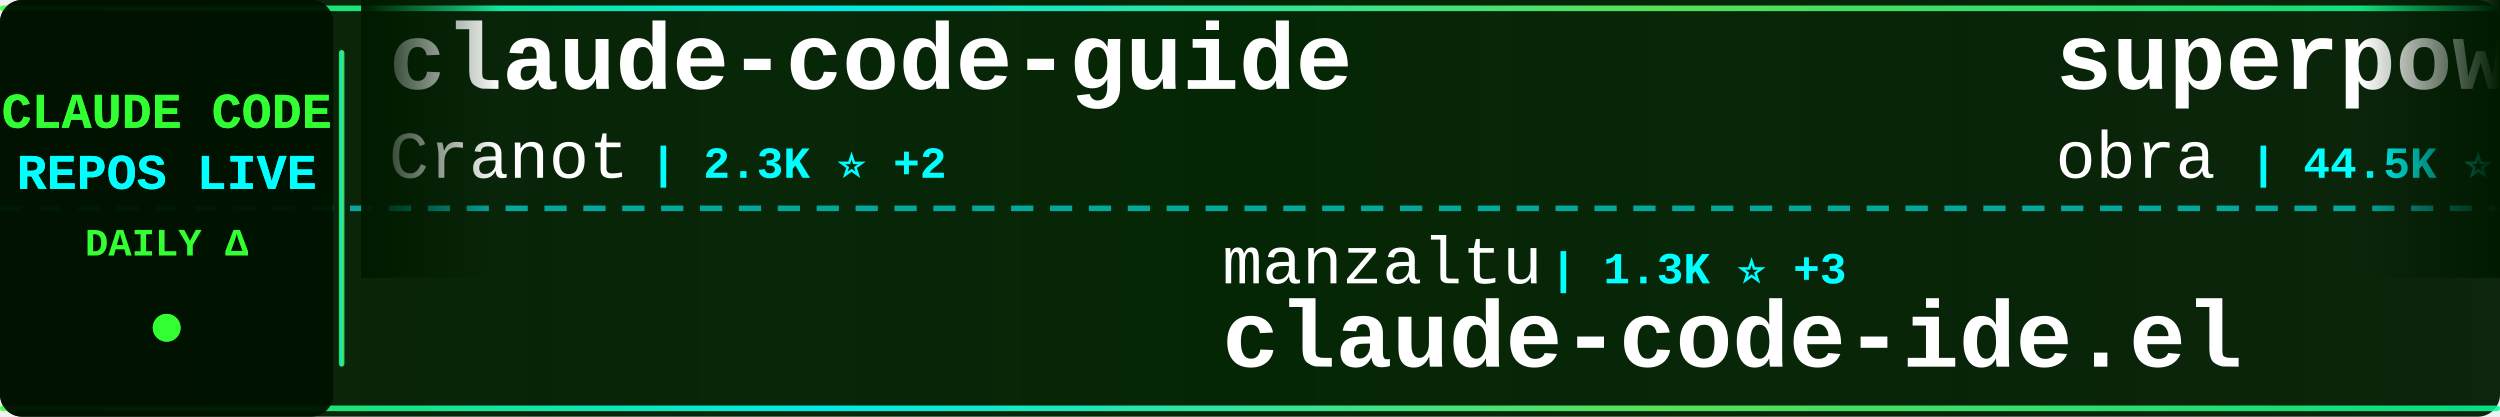
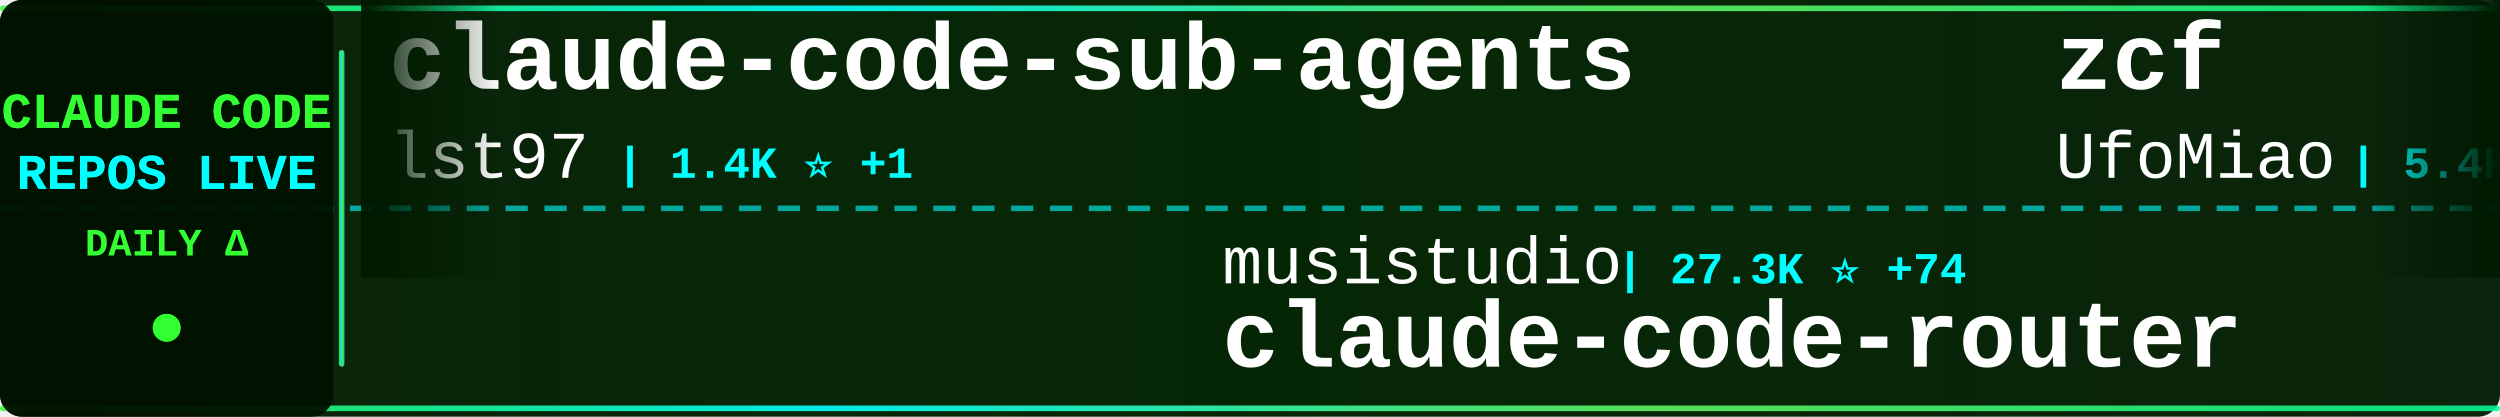
<svg xmlns="http://www.w3.org/2000/svg" width="900" height="150">
  <defs>
    <linearGradient id="tickerBg" x1="0%" y1="0%" x2="100%" y2="0%">
      <stop offset="0%" style="stop-color:#001a00;stop-opacity:0.95" />
      <stop offset="50%" style="stop-color:#002200;stop-opacity:0.98" />
      <stop offset="100%" style="stop-color:#001a00;stop-opacity:0.95" />
    </linearGradient>
    <linearGradient id="borderGrad" x1="0%" y1="0%" x2="100%" y2="0%">
      <stop offset="0%" style="stop-color:#33ff33;stop-opacity:0.85">
        <animate attributeName="stop-opacity" values="0.85;1;0.85" dur="2s" repeatCount="indefinite" />
      </stop>
      <stop offset="33%" style="stop-color:#00ffff;stop-opacity:0.9">
        <animate attributeName="stop-opacity" values="0.9;1;0.9" dur="2.2s" repeatCount="indefinite" />
      </stop>
      <stop offset="66%" style="stop-color:#66ff66;stop-opacity:0.85">
        <animate attributeName="stop-opacity" values="0.85;1;0.85" dur="1.8s" repeatCount="indefinite" />
      </stop>
      <stop offset="100%" style="stop-color:#00ff99;stop-opacity:0.85">
        <animate attributeName="stop-opacity" values="0.85;1;0.85" dur="2s" repeatCount="indefinite" />
      </stop>
    </linearGradient>
    <filter id="textGlow">
      <feGaussianBlur stdDeviation="0.1" result="coloredBlur" />
      <feMerge>
        <feMergeNode in="coloredBlur" />
        <feMergeNode in="SourceGraphic" />
      </feMerge>
    </filter>
    <filter id="metricGlow">
      <feGaussianBlur stdDeviation="0.2" result="coloredBlur" />
      <feMerge>
        <feMergeNode in="coloredBlur" />
        <feMergeNode in="SourceGraphic" />
      </feMerge>
    </filter>
    <linearGradient id="leftFade" x1="0%" y1="0%" x2="100%" y2="0%">
      <stop offset="0%" style="stop-color:#001a00;stop-opacity:1" />
      <stop offset="100%" style="stop-color:#001a00;stop-opacity:0" />
    </linearGradient>
    <linearGradient id="rightFade" x1="0%" y1="0%" x2="100%" y2="0%">
      <stop offset="0%" style="stop-color:#001a00;stop-opacity:0" />
      <stop offset="100%" style="stop-color:#001a00;stop-opacity:1" />
    </linearGradient>
  </defs>
  <rect width="900" height="150" fill="url(#tickerBg)" rx="8" />
  <rect x="0" y="2" width="900" height="2" fill="url(#borderGrad)" rx="1" />
  <rect x="0" y="146" width="900" height="2" fill="url(#borderGrad)" rx="1" />
  <line x1="0" y1="75" x2="900" y2="75" stroke="#00ffff" stroke-width="2" stroke-dasharray="8 6" opacity="0.6" />
  <rect x="0" y="0" width="120" height="150" fill="#001100" opacity="0.95" rx="8" />
  <text x="60" y="46" font-family="'Courier New', monospace" font-size="18" font-weight="bold" fill="#33ff33" text-anchor="middle" filter="url(#textGlow)">
    CLAUDE CODE
  </text>
  <text x="60" y="68" font-family="'Courier New', monospace" font-size="18" font-weight="bold" fill="#00ffff" text-anchor="middle" filter="url(#textGlow)">
    REPOS LIVE
  </text>
  <text x="60" y="92" font-family="'Courier New', monospace" font-size="14" font-weight="bold" fill="#33ff33" text-anchor="middle">
    DAILY Δ
  </text>
  <circle cx="60" cy="118" r="5" fill="#33ff33" filter="url(#metricGlow)">
    <animate attributeName="r" values="4;6;4" dur="1.5s" repeatCount="indefinite" />
    <animate attributeName="opacity" values="0.6;1;0.6" dur="1.5s" repeatCount="indefinite" />
  </circle>
  <rect x="122" y="18" width="2" height="114" fill="url(#borderGrad)" rx="1" />
  <clipPath id="tickerClip">
    <rect x="130" y="0" width="770" height="150" />
  </clipPath>
  <g clip-path="url(#tickerClip)">
    <g id="tickerItems">
      <animateTransform attributeName="transform" attributeType="XML" type="translate" from="0 0" to="-3000 0" dur="54s" repeatCount="indefinite" />
      <g transform="translate(0, 0)">
-         <text x="140" y="32" font-family="'Courier New', monospace" font-size="34" font-weight="bold" fill="#ffffff">claude-code-guide</text>
-         <text x="140" y="64" font-family="'Courier New', monospace" font-size="24" font-weight="normal" fill="#ffffff" opacity="1.0">Cranot</text>
-         <text x="234" y="64" font-family="'Courier New', monospace" font-size="16" font-weight="bold" fill="#00ffff"> | 2.3K ⭐ +2</text>
+         <text x="140" y="32" font-family="'Courier New', monospace" font-size="34" font-weight="bold" fill="#ffffff">claude-code-sub-agents</text>
+         <text x="140" y="64" font-family="'Courier New', monospace" font-size="24" font-weight="normal" fill="#ffffff" opacity="1.0">lst97</text>
+         <text x="222" y="64" font-family="'Courier New', monospace" font-size="16" font-weight="bold" fill="#00ffff"> | 1.4K ⭐ +1</text>
      </g>
      <g transform="translate(300, 0)">
-         <text x="140" y="102" font-family="'Courier New', monospace" font-size="24" font-weight="normal" fill="#ffffff" opacity="1.0">manzaltu</text>
-         <text x="258" y="102" font-family="'Courier New', monospace" font-size="16" font-weight="bold" fill="#00ffff"> | 1.3K ⭐ +3</text>
-         <text x="140" y="132" font-family="'Courier New', monospace" font-size="34" font-weight="bold" fill="#ffffff">claude-code-ide.el</text>
+         <text x="140" y="102" font-family="'Courier New', monospace" font-size="24" font-weight="normal" fill="#ffffff" opacity="1.0">musistudio</text>
+         <text x="282" y="102" font-family="'Courier New', monospace" font-size="16" font-weight="bold" fill="#00ffff"> | 27.3K ⭐ +74</text>
+         <text x="140" y="132" font-family="'Courier New', monospace" font-size="34" font-weight="bold" fill="#ffffff">claude-code-router</text>
      </g>
      <g transform="translate(600, 0)">
-         <text x="140" y="32" font-family="'Courier New', monospace" font-size="34" font-weight="bold" fill="#ffffff">superpowers</text>
-         <text x="140" y="64" font-family="'Courier New', monospace" font-size="24" font-weight="normal" fill="#ffffff" opacity="1.0">obra</text>
-         <text x="210" y="64" font-family="'Courier New', monospace" font-size="16" font-weight="bold" fill="#00ffff"> | 44.5K ⭐ +961</text>
+         <text x="140" y="32" font-family="'Courier New', monospace" font-size="34" font-weight="bold" fill="#ffffff">zcf</text>
+         <text x="140" y="64" font-family="'Courier New', monospace" font-size="24" font-weight="normal" fill="#ffffff" opacity="1.0">UfoMiao</text>
+         <text x="246" y="64" font-family="'Courier New', monospace" font-size="16" font-weight="bold" fill="#00ffff"> | 5.4K ⭐ +4</text>
      </g>
      <g transform="translate(900, 0)">
-         <text x="140" y="102" font-family="'Courier New', monospace" font-size="24" font-weight="normal" fill="#ffffff" opacity="1.0">jeremylongshore</text>
-         <text x="342" y="102" font-family="'Courier New', monospace" font-size="16" font-weight="bold" fill="#00ffff"> | 1.3K ⭐ +27</text>
-         <text x="140" y="132" font-family="'Courier New', monospace" font-size="34" font-weight="bold" fill="#ffffff">claude-code-plugins-plus...</text>
+         <text x="140" y="102" font-family="'Courier New', monospace" font-size="24" font-weight="normal" fill="#ffffff" opacity="1.0">cixingguangming55555</text>
+         <text x="402" y="102" font-family="'Courier New', monospace" font-size="16" font-weight="bold" fill="#00ffff"> | 2.5K ⭐</text>
+         <text x="140" y="132" font-family="'Courier New', monospace" font-size="34" font-weight="bold" fill="#ffffff">wechat-bot</text>
      </g>
      <g transform="translate(1200, 0)">
-         <text x="140" y="32" font-family="'Courier New', monospace" font-size="34" font-weight="bold" fill="#ffffff">claude-code</text>
-         <text x="140" y="64" font-family="'Courier New', monospace" font-size="24" font-weight="normal" fill="#ffffff" opacity="1.0">laravel</text>
-         <text x="246" y="64" font-family="'Courier New', monospace" font-size="16" font-weight="bold" fill="#00ffff"> | 478 ⭐ +3</text>
+         <text x="140" y="32" font-family="'Courier New', monospace" font-size="34" font-weight="bold" fill="#ffffff">claude-code-requirements...</text>
+         <text x="140" y="64" font-family="'Courier New', monospace" font-size="24" font-weight="normal" fill="#ffffff" opacity="1.0">rizethereum</text>
+         <text x="294" y="64" font-family="'Courier New', monospace" font-size="16" font-weight="bold" fill="#00ffff"> | 1.7K ⭐</text>
      </g>
      <g transform="translate(1500, 0)">
-         <text x="140" y="102" font-family="'Courier New', monospace" font-size="24" font-weight="normal" fill="#ffffff" opacity="1.0">OthmanAdi</text>
-         <text x="270" y="102" font-family="'Courier New', monospace" font-size="16" font-weight="bold" fill="#00ffff"> | 13.0K ⭐ +138</text>
-         <text x="140" y="132" font-family="'Courier New', monospace" font-size="34" font-weight="bold" fill="#ffffff">planning-with-files</text>
+         <text x="140" y="102" font-family="'Courier New', monospace" font-size="24" font-weight="normal" fill="#ffffff" opacity="1.0">ComposioHQ</text>
+         <text x="282" y="102" font-family="'Courier New', monospace" font-size="16" font-weight="bold" fill="#00ffff"> | 30.3K ⭐ +417</text>
+         <text x="140" y="132" font-family="'Courier New', monospace" font-size="34" font-weight="bold" fill="#ffffff">awesome-claude-skills</text>
      </g>
      <g transform="translate(1800, 0)">
-         <text x="140" y="32" font-family="'Courier New', monospace" font-size="34" font-weight="bold" fill="#ffffff">claude-code-spec-workflo...</text>
-         <text x="140" y="64" font-family="'Courier New', monospace" font-size="24" font-weight="normal" fill="#ffffff" opacity="1.0">Pimzino</text>
-         <text x="246" y="64" font-family="'Courier New', monospace" font-size="16" font-weight="bold" fill="#00ffff"> | 3.4K ⭐ +2</text>
+         <text x="140" y="32" font-family="'Courier New', monospace" font-size="34" font-weight="bold" fill="#ffffff">opencode</text>
+         <text x="140" y="64" font-family="'Courier New', monospace" font-size="24" font-weight="normal" fill="#ffffff" opacity="1.0">anomalyco</text>
+         <text x="270" y="64" font-family="'Courier New', monospace" font-size="16" font-weight="bold" fill="#00ffff"> | 97.8K ⭐ +922</text>
      </g>
      <g transform="translate(2100, 0)">
-         <text x="140" y="102" font-family="'Courier New', monospace" font-size="24" font-weight="normal" fill="#ffffff" opacity="1.0">wasabeef</text>
-         <text x="258" y="102" font-family="'Courier New', monospace" font-size="16" font-weight="bold" fill="#00ffff"> | 994 ⭐ +1</text>
-         <text x="140" y="132" font-family="'Courier New', monospace" font-size="34" font-weight="bold" fill="#ffffff">claude-code-cookbook</text>
+         <text x="140" y="102" font-family="'Courier New', monospace" font-size="24" font-weight="normal" fill="#ffffff" opacity="1.0">sugyan</text>
+         <text x="234" y="102" font-family="'Courier New', monospace" font-size="16" font-weight="bold" fill="#00ffff"> | 891 ⭐ +4</text>
+         <text x="140" y="132" font-family="'Courier New', monospace" font-size="34" font-weight="bold" fill="#ffffff">claude-code-webui</text>
      </g>
      <g transform="translate(2400, 0)">
-         <text x="140" y="32" font-family="'Courier New', monospace" font-size="34" font-weight="bold" fill="#ffffff">idea-claude-code-gui</text>
-         <text x="140" y="64" font-family="'Courier New', monospace" font-size="24" font-weight="normal" fill="#ffffff" opacity="1.0">zhukunpenglinyutong</text>
-         <text x="390" y="64" font-family="'Courier New', monospace" font-size="16" font-weight="bold" fill="#00ffff"> | 1.1K ⭐ +11</text>
+         <text x="140" y="32" font-family="'Courier New', monospace" font-size="34" font-weight="bold" fill="#ffffff">claude-code-tresor</text>
+         <text x="140" y="64" font-family="'Courier New', monospace" font-size="24" font-weight="normal" fill="#ffffff" opacity="1.0">alirezarezvani</text>
+         <text x="330" y="64" font-family="'Courier New', monospace" font-size="16" font-weight="bold" fill="#00ffff"> | 495 ⭐ +1</text>
      </g>
      <g transform="translate(2700, 0)">
-         <text x="140" y="102" font-family="'Courier New', monospace" font-size="24" font-weight="normal" fill="#ffffff" opacity="1.0">upstash</text>
-         <text x="246" y="102" font-family="'Courier New', monospace" font-size="16" font-weight="bold" fill="#00ffff"> | 44.7K ⭐ +121</text>
-         <text x="140" y="132" font-family="'Courier New', monospace" font-size="34" font-weight="bold" fill="#ffffff">context7</text>
+         <text x="140" y="102" font-family="'Courier New', monospace" font-size="24" font-weight="normal" fill="#ffffff" opacity="1.0">simonw</text>
+         <text x="234" y="102" font-family="'Courier New', monospace" font-size="16" font-weight="bold" fill="#00ffff"> | 953 ⭐ +6</text>
+         <text x="140" y="132" font-family="'Courier New', monospace" font-size="34" font-weight="bold" fill="#ffffff">claude-code-transcripts</text>
      </g>
      <g transform="translate(3000, 0)">
-         <text x="140" y="32" font-family="'Courier New', monospace" font-size="34" font-weight="bold" fill="#ffffff">claude-code-guide</text>
-         <text x="140" y="64" font-family="'Courier New', monospace" font-size="24" font-weight="normal" fill="#ffffff" opacity="1.0">Cranot</text>
-         <text x="234" y="64" font-family="'Courier New', monospace" font-size="16" font-weight="bold" fill="#00ffff"> | 2.3K ⭐ +2</text>
+         <text x="140" y="32" font-family="'Courier New', monospace" font-size="34" font-weight="bold" fill="#ffffff">claude-code-sub-agents</text>
+         <text x="140" y="64" font-family="'Courier New', monospace" font-size="24" font-weight="normal" fill="#ffffff" opacity="1.0">lst97</text>
+         <text x="222" y="64" font-family="'Courier New', monospace" font-size="16" font-weight="bold" fill="#00ffff"> | 1.4K ⭐ +1</text>
      </g>
      <g transform="translate(3300, 0)">
-         <text x="140" y="102" font-family="'Courier New', monospace" font-size="24" font-weight="normal" fill="#ffffff" opacity="1.0">manzaltu</text>
-         <text x="258" y="102" font-family="'Courier New', monospace" font-size="16" font-weight="bold" fill="#00ffff"> | 1.3K ⭐ +3</text>
-         <text x="140" y="132" font-family="'Courier New', monospace" font-size="34" font-weight="bold" fill="#ffffff">claude-code-ide.el</text>
+         <text x="140" y="102" font-family="'Courier New', monospace" font-size="24" font-weight="normal" fill="#ffffff" opacity="1.0">musistudio</text>
+         <text x="282" y="102" font-family="'Courier New', monospace" font-size="16" font-weight="bold" fill="#00ffff"> | 27.3K ⭐ +74</text>
+         <text x="140" y="132" font-family="'Courier New', monospace" font-size="34" font-weight="bold" fill="#ffffff">claude-code-router</text>
      </g>
      <g transform="translate(3600, 0)">
-         <text x="140" y="32" font-family="'Courier New', monospace" font-size="34" font-weight="bold" fill="#ffffff">superpowers</text>
-         <text x="140" y="64" font-family="'Courier New', monospace" font-size="24" font-weight="normal" fill="#ffffff" opacity="1.0">obra</text>
-         <text x="210" y="64" font-family="'Courier New', monospace" font-size="16" font-weight="bold" fill="#00ffff"> | 44.5K ⭐ +961</text>
+         <text x="140" y="32" font-family="'Courier New', monospace" font-size="34" font-weight="bold" fill="#ffffff">zcf</text>
+         <text x="140" y="64" font-family="'Courier New', monospace" font-size="24" font-weight="normal" fill="#ffffff" opacity="1.0">UfoMiao</text>
+         <text x="246" y="64" font-family="'Courier New', monospace" font-size="16" font-weight="bold" fill="#00ffff"> | 5.4K ⭐ +4</text>
      </g>
      <g transform="translate(3900, 0)">
-         <text x="140" y="102" font-family="'Courier New', monospace" font-size="24" font-weight="normal" fill="#ffffff" opacity="1.0">jeremylongshore</text>
-         <text x="342" y="102" font-family="'Courier New', monospace" font-size="16" font-weight="bold" fill="#00ffff"> | 1.3K ⭐ +27</text>
-         <text x="140" y="132" font-family="'Courier New', monospace" font-size="34" font-weight="bold" fill="#ffffff">claude-code-plugins-plus...</text>
+         <text x="140" y="102" font-family="'Courier New', monospace" font-size="24" font-weight="normal" fill="#ffffff" opacity="1.0">cixingguangming55555</text>
+         <text x="402" y="102" font-family="'Courier New', monospace" font-size="16" font-weight="bold" fill="#00ffff"> | 2.5K ⭐</text>
+         <text x="140" y="132" font-family="'Courier New', monospace" font-size="34" font-weight="bold" fill="#ffffff">wechat-bot</text>
      </g>
    </g>
  </g>
  <rect x="130" y="0" width="50" height="100" fill="url(#leftFade)" />
  <rect x="850" y="0" width="50" height="100" fill="url(#rightFade)" />
</svg>
